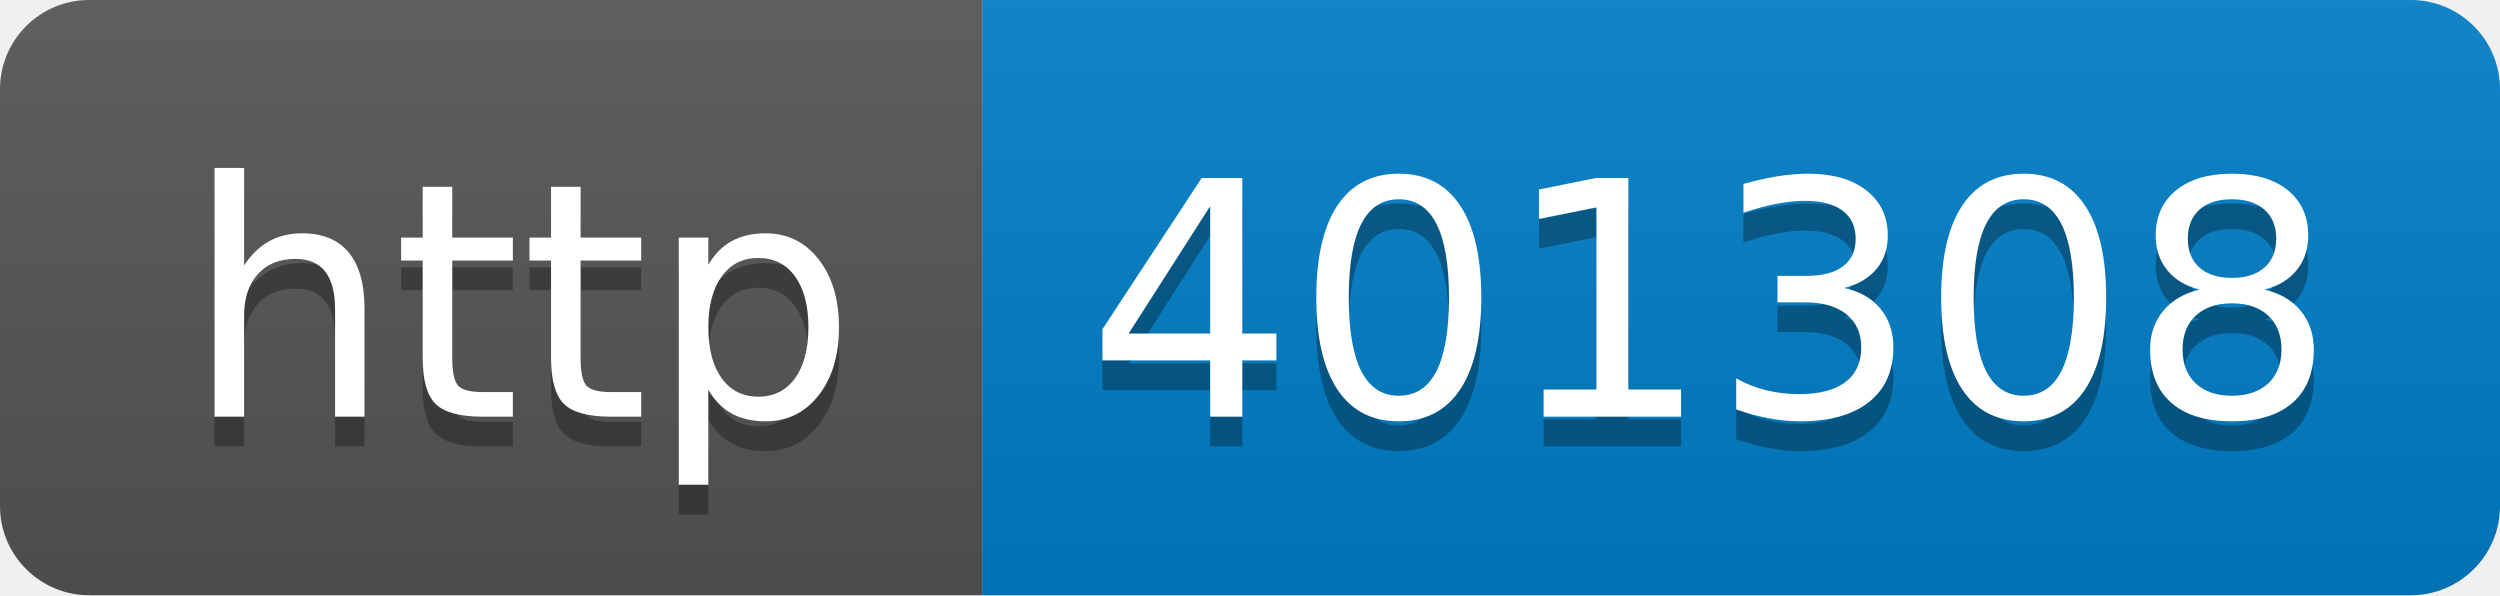
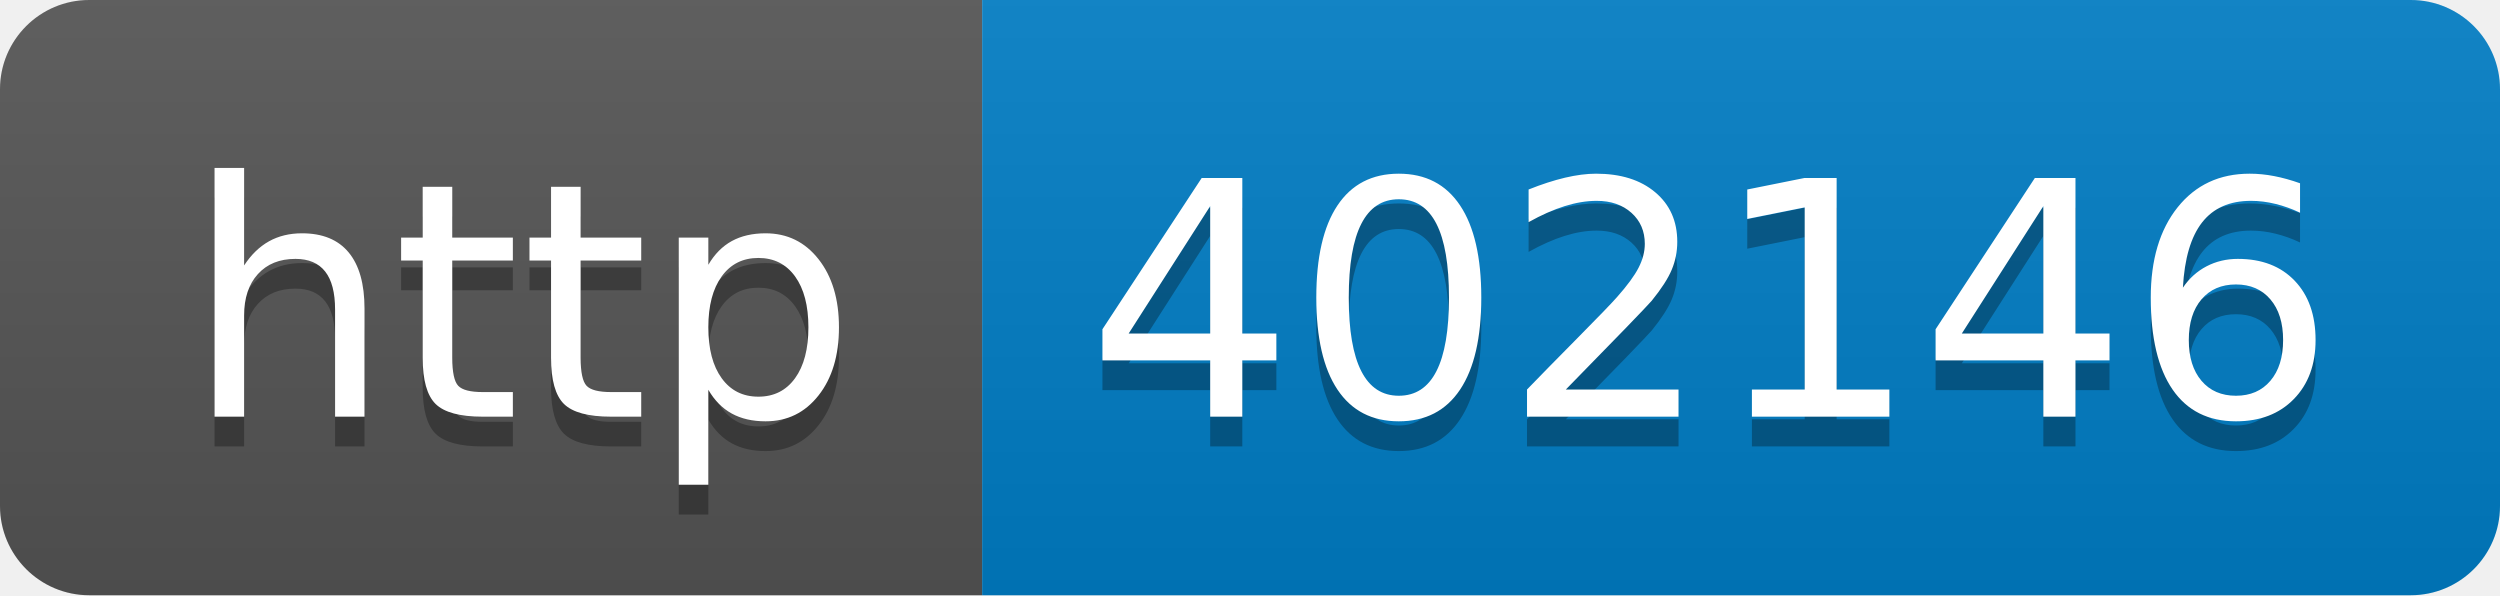
- <svg xmlns="http://www.w3.org/2000/svg" width="84" height="20" role="img" aria-label="http: 401308">
+ <svg xmlns="http://www.w3.org/2000/svg" width="84" height="20" role="img" aria-label="http: 402146">
  <linearGradient id="s" x2="0" y2="100%">
    <stop offset="0" stop-color="#bbb" stop-opacity=".1" />
    <stop offset="1" stop-opacity=".1" />
  </linearGradient>
  <clipPath id="r">
    <rect width="84" height="20" rx="3" fill="#fff" />
  </clipPath>
  <g clip-path="url(#r)">
    <rect width="33" height="20" fill="#555" />
    <rect x="33" width="51" height="20" fill="#007ec6" />
    <rect width="84" height="20" fill="url(#s)" />
  </g>
  <g fill="#fff" text-anchor="middle" font-family="Verdana,Geneva,DejaVu Sans,sans-serif" text-rendering="geometricPrecision" font-size="110">
    <text aria-hidden="true" x="175" y="150" fill="#010101" fill-opacity=".3" transform="scale(.1)" textLength="230">http</text>
    <text x="175" y="140" transform="scale(.1)" fill="#fff" textLength="230">http</text>
-     <text aria-hidden="true" x="575" y="150" fill="#010101" fill-opacity=".3" transform="scale(.1)" textLength="410">401308</text>
-     <text x="575" y="140" transform="scale(.1)" fill="#fff" textLength="410">401308</text>
+     <text aria-hidden="true" x="575" y="150" fill="#010101" fill-opacity=".3" transform="scale(.1)" textLength="410">402146</text>
+     <text x="575" y="140" transform="scale(.1)" fill="#fff" textLength="410">402146</text>
  </g>
</svg>
